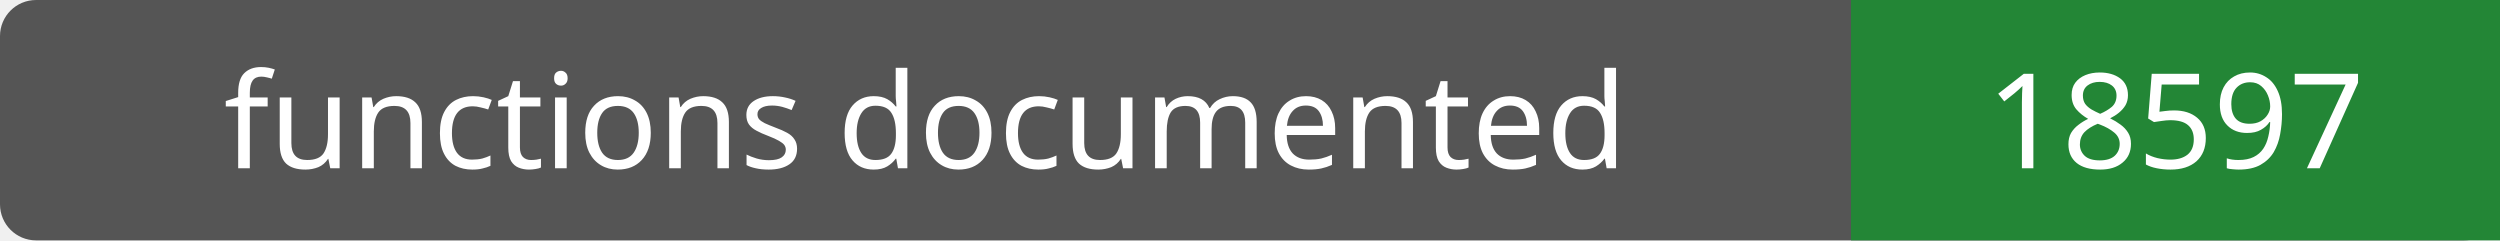
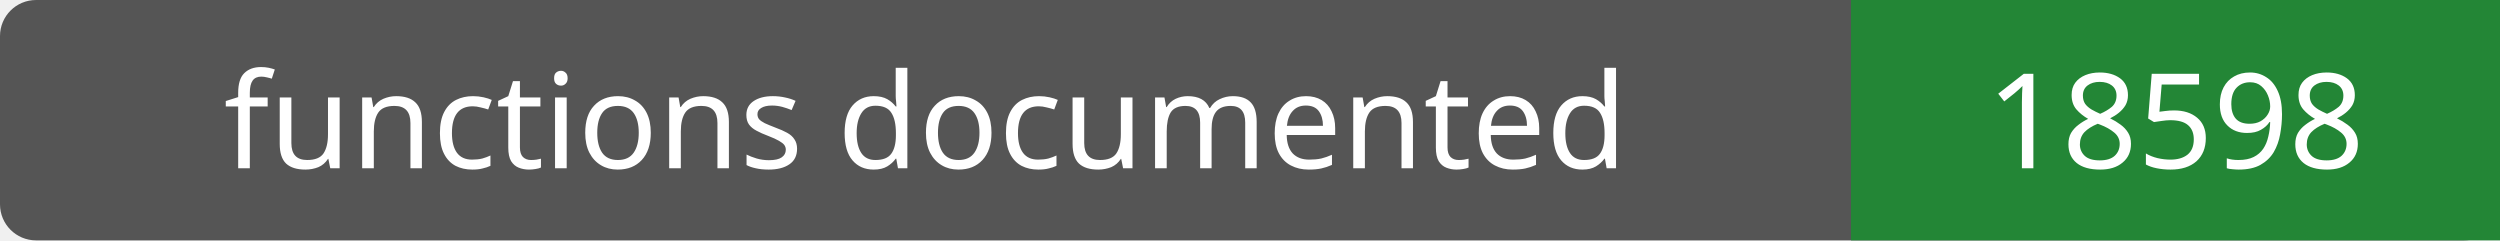
- <svg xmlns="http://www.w3.org/2000/svg" width="208" height="20" role="img" aria-label="functions documented: 18597">
+ <svg xmlns="http://www.w3.org/2000/svg" width="208" height="20" role="img" aria-label="functions documented: 18598">
  <rect width="208" height="20" rx="3" fill="#555" />
  <path fill="#238636" d="M154 0h54v20H154z" />
  <g fill="#fff" text-anchor="middle" font-family="Verdana,sans-serif" font-size="11">
    <text x="77.0" y="14">functions documented</text>
-     <text x="181.0" y="14">18597</text>
+     <text x="181.0" y="14">18598</text>
  </g>
</svg>
